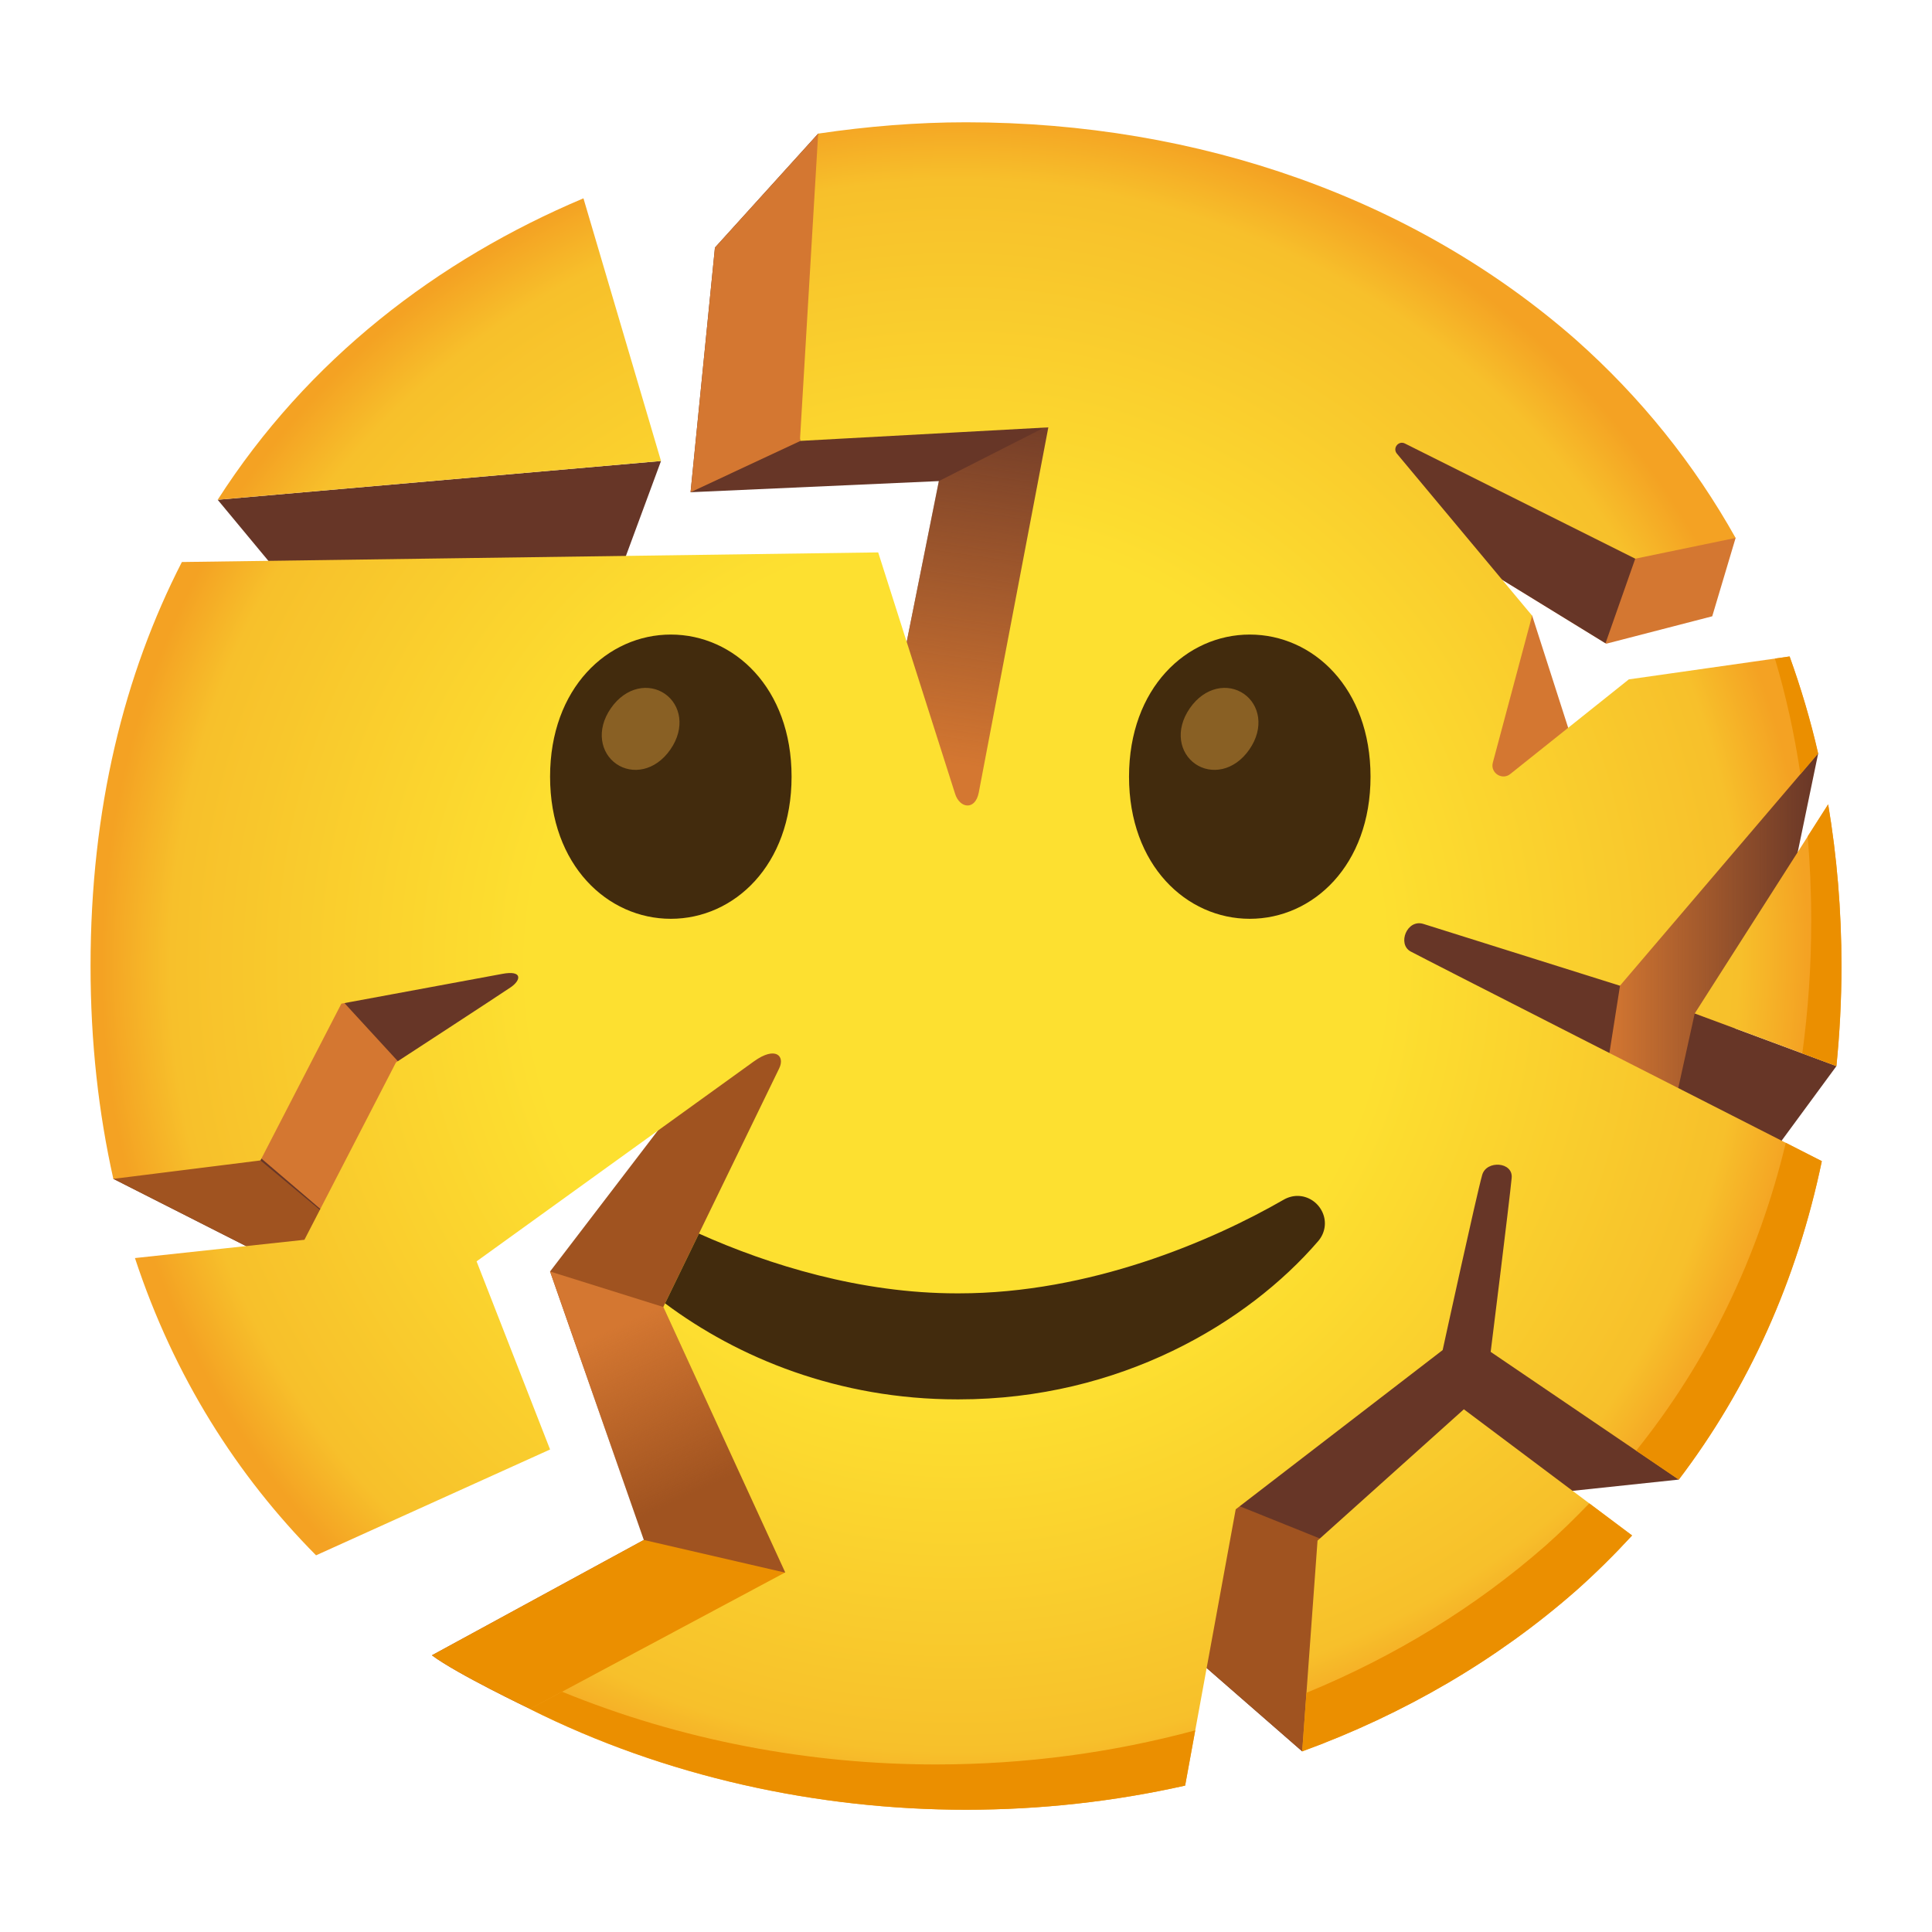
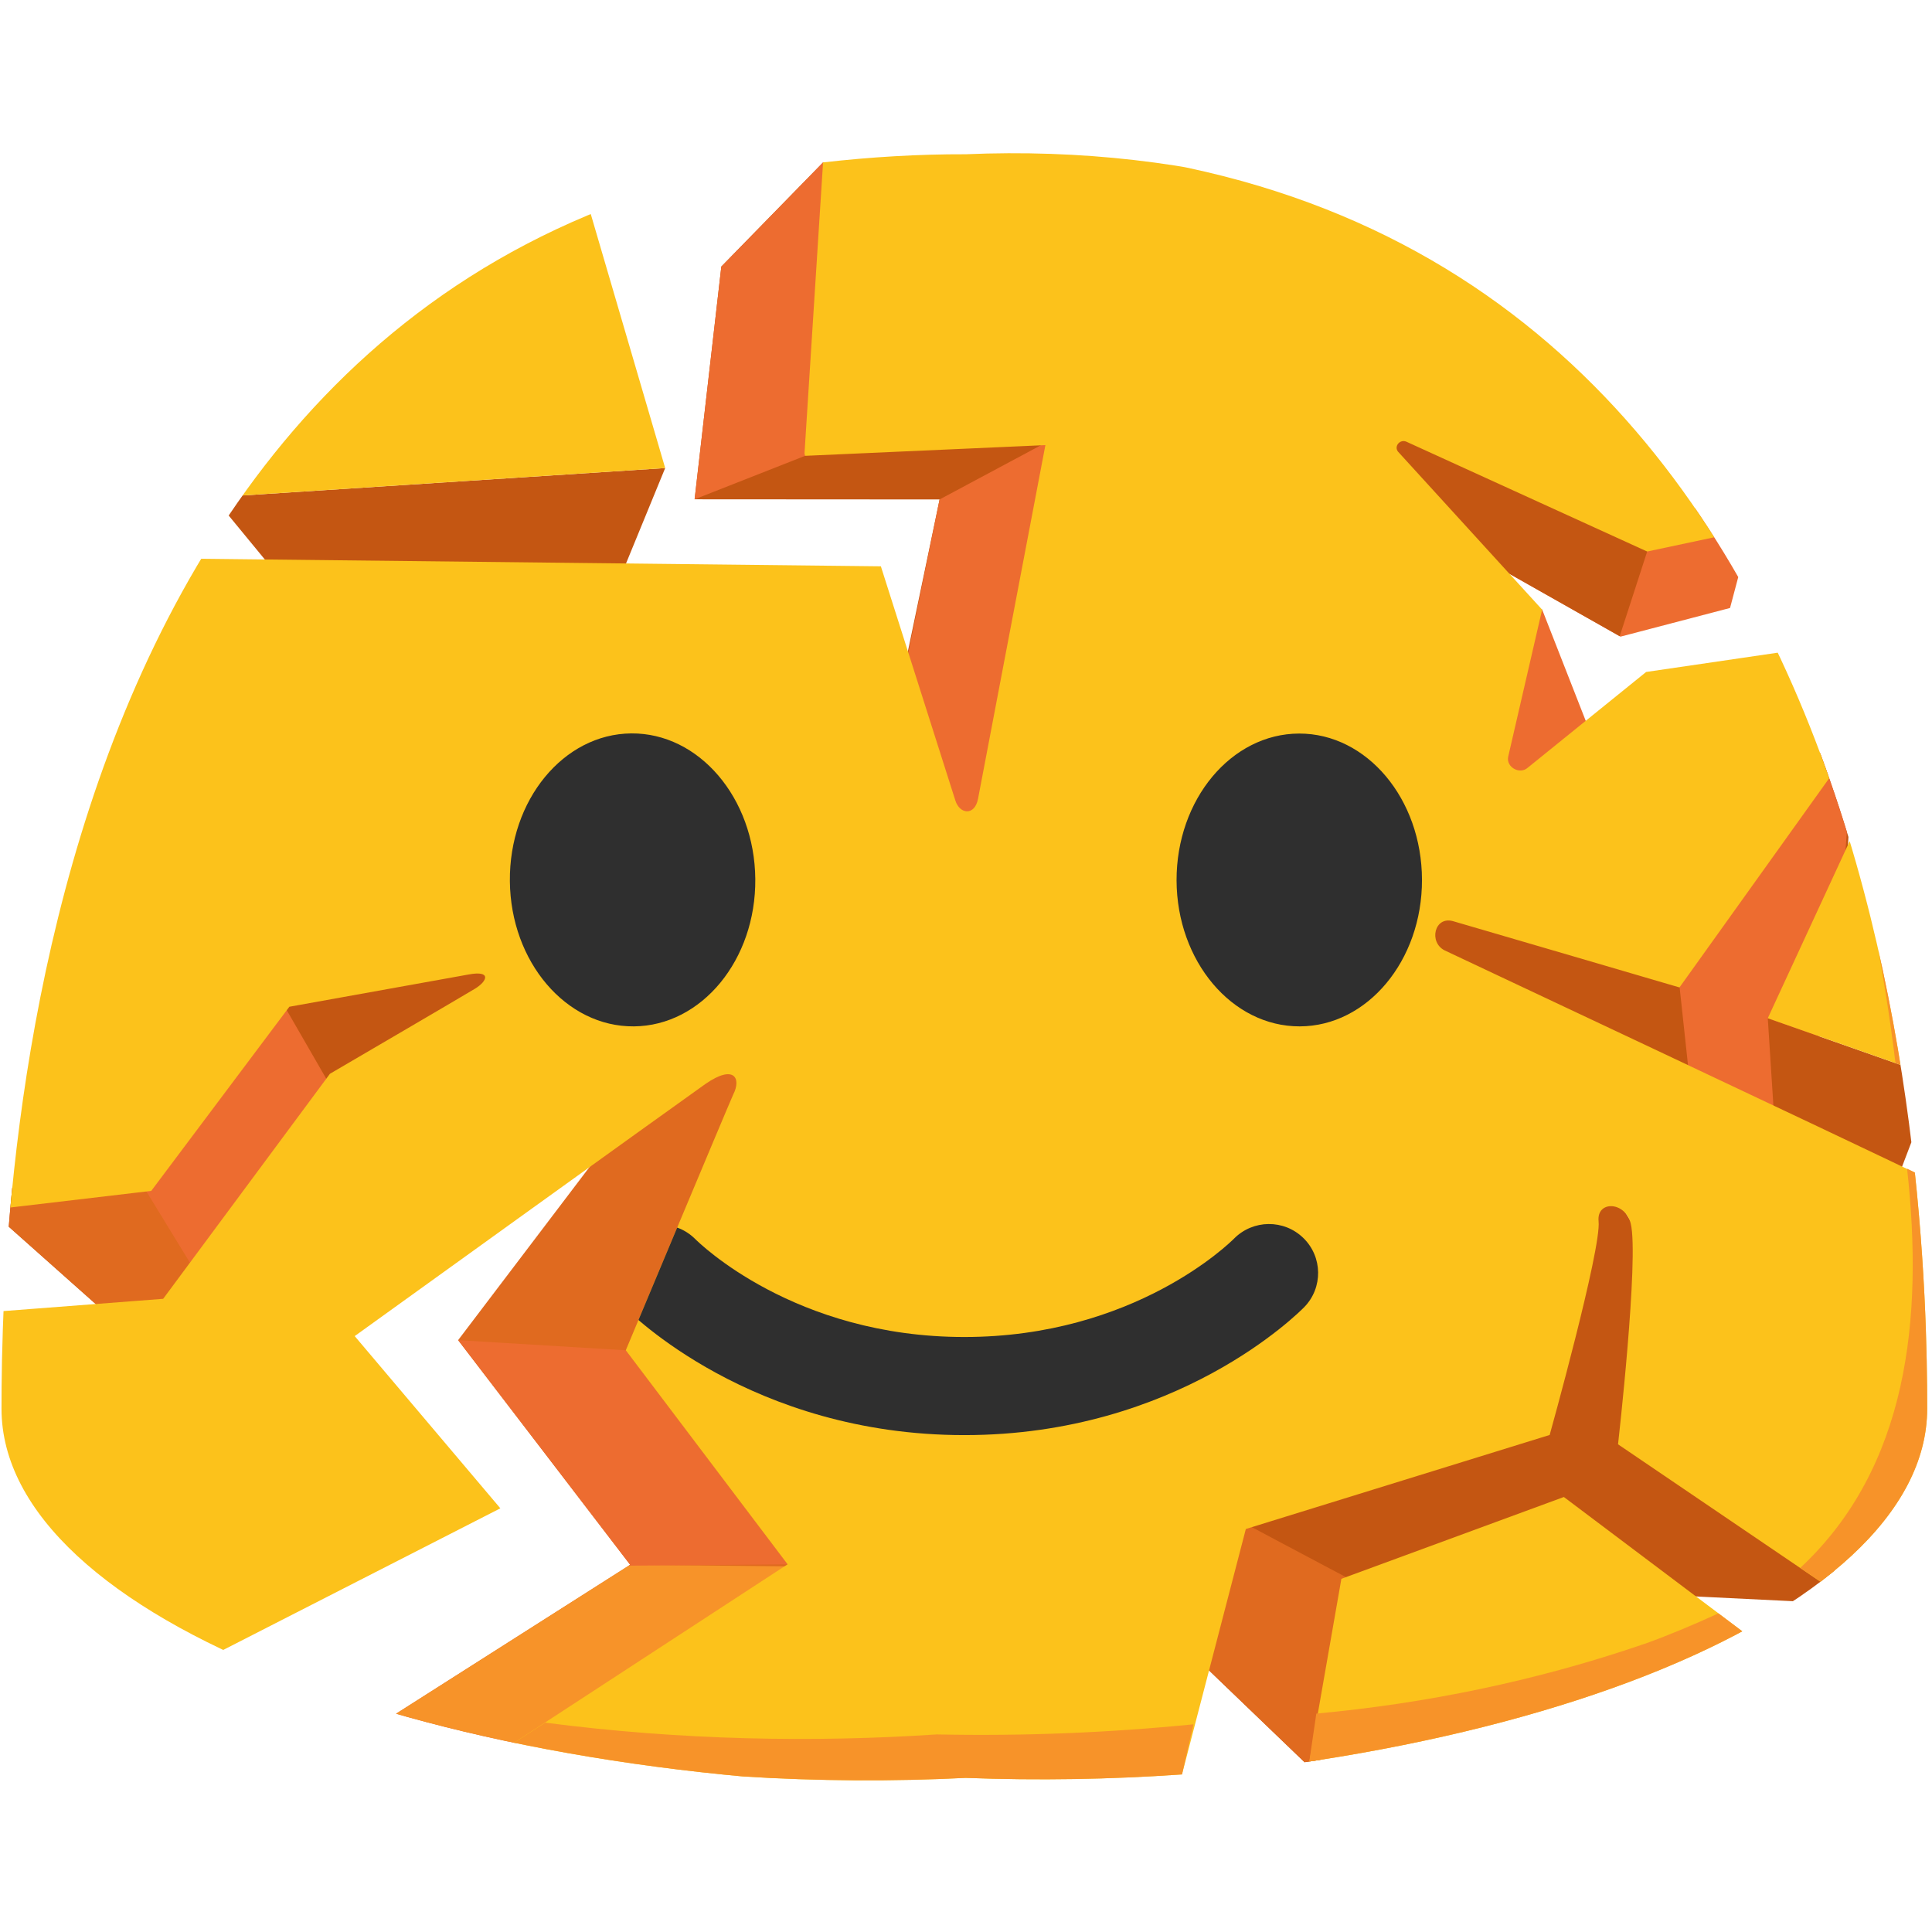
- <svg xmlns="http://www.w3.org/2000/svg" enable-background="new 0 0 128 128" version="1.1" viewBox="0 0 128 128">
-   <polygon points="120.46 49.913 117.54 64 110.62 74.977 89.822 64 93.182 56.896" fill="#673627" />
-   <linearGradient id="a" x1="106.42" x2="120.46" y1="61.458" y2="61.458" gradientUnits="userSpaceOnUse">
-     <stop stop-color="#D47731" offset="0" />
-     <stop stop-color="#D47731" stop-opacity="0" offset="1" />
-   </linearGradient>
-   <polygon points="107.33 65.305 106.42 71.094 111.86 73.003 117.54 64 118.52 59.25 120.46 49.913 117.27 50.73 107.71 59.448" fill="url(#a)" />
-   <polygon points="121.67 70.63 117.54 76.248 110.89 73.439 112.28 67.144" fill="#673627" />
-   <radialGradient id="g" cx="62.796" cy="63.144" r="56.997" gradientUnits="userSpaceOnUse">
-     <stop stop-color="#FDE030" offset=".5" />
-     <stop stop-color="#F7C02B" offset=".919" />
-     <stop stop-color="#F4A223" offset="1" />
-   </radialGradient>
-   <path d="m121.67 70.63c0.217-2.162 0.335-4.371 0.335-6.63 0-3.696-0.309-7.264-0.885-10.703l-8.839 13.847 9.39 3.486z" fill="url(#g)" />
-   <path d="m120 61c0 3.018-0.206 5.948-0.592 8.792l2.257 0.838c0.217-2.162 0.335-4.371 0.335-6.63 0-3.699-0.302-7.273-0.879-10.714l-1.358 2.128c0.153 1.83 0.237 3.69 0.237 5.586z" fill="#EB8F00" />
-   <polygon points="43.793 30.543 40.964 38.198 19.623 39.378 14.422 33.111" fill="#673627" />
-   <radialGradient id="d" cx="63.407" cy="63.592" r="57.2" gradientTransform="matrix(1 0 0 .97858 0 1.3621)" gradientUnits="userSpaceOnUse">
-     <stop stop-color="#FDE030" offset=".5" />
-     <stop stop-color="#F7C02B" offset=".919" />
-     <stop stop-color="#F4A223" offset="1" />
-   </radialGradient>
-   <path d="m38.655 13.14c-9.669 4.076-18.28 10.679-24.232 19.971l29.37-2.569-5.138-17.402z" fill="url(#d)" />
-   <polygon points="86.273 116.03 76.858 107.82 76.858 97.676 93.908 85.972 98.267 72.736 103.72 85.55 111.22 98.027 101.72 99.033" fill="#673627" />
-   <path d="m76.858 97.676v10.141l9.415 8.215 9.69-10.665c-7.911-3.205-19.105-7.691-19.105-7.691z" fill="#A05320" />
-   <polygon points="114.99 35.637 113.44 40.831 106.42 42.647 96.814 36.745 96.36 38.833 101.51 40.787 104.44 49.912 97.632 53.817 89.822 29.116 92.546 26.119" fill="#D47731" />
-   <polygon points="108.34 37.013 108.94 33.069 90.365 28.518 96.814 36.745 106.37 42.618" fill="#673627" />
-   <polygon points="18.715 64 7.51 78.101 19.623 84.24 37.695 65.441 35.607 61.233" fill="#673627" />
-   <polygon points="17.256 76.88 8.544 76.8 7.51 78.101 19.623 84.24 22.499 81.248" fill="#A05320" />
-   <polygon points="12.018 72.227 18.806 62.088 30.65 74.977 24.21 82.647" fill="#D47731" />
-   <path d="m54.518 64.692-8.767 7.375-9.308 12.172 6.211 17.788-14.039 7.641c1.651 1.239 6.495 3.549 6.495 3.549l22.038-8.516-2.631-40.009z" fill="#A05320" />
-   <path d="m54.223 104.7-11.568-2.674-14.039 7.641c1.651 1.239 6.495 3.549 6.495 3.549l16.474-6.366c1.583-1.285 2.638-2.15 2.638-2.15z" fill="#EB8F00" />
-   <linearGradient id="e" x1="40.387" x2="45.473" y1="88.069" y2="99.149" gradientUnits="userSpaceOnUse">
-     <stop stop-color="#D47731" offset="0" />
-     <stop stop-color="#D47731" stop-opacity="0" offset="1" />
-   </linearGradient>
-   <polygon points="42.571 102.07 52.023 104.18 43.945 86.591 36.444 84.24 42.655 102.03" fill="url(#e)" />
-   <polygon points="62.201 31.874 57.712 54.331 69.207 55.634 76.858 15.068 54.206 8.851 47.367 16.402 45.752 32.611" fill="#673627" />
-   <linearGradient id="c" x1="63.381" x2="67.058" y1="50.64" y2="24.622" gradientUnits="userSpaceOnUse">
-     <stop stop-color="#D47731" offset="0" />
-     <stop stop-color="#D47731" stop-opacity="0" offset="1" />
-   </linearGradient>
-   <polygon points="63.363 54.971 65.59 55.224 71.478 27.164 62.201 31.874 58.971 48.03" fill="url(#c)" />
-   <path d="m58.437 10.013-4.231-1.161-6.839 7.551-1.615 16.208 7.291-3.404c0 1e-7 3.325-11.567 5.395-19.195z" fill="#D47731" />
-   <radialGradient id="b" cx="63.349" cy="64" r="56.629" gradientUnits="userSpaceOnUse">
-     <stop stop-color="#FDE030" offset=".5" />
-     <stop stop-color="#F7C02B" offset=".919" />
-     <stop stop-color="#F4A223" offset="1" />
-   </radialGradient>
-   <path d="m93.459 63.039c-0.902-0.492-0.244-2.169 0.847-1.826s13.02 4.093 13.02 4.093l13.123-15.383c-0.504-2.208-1.137-4.351-1.884-6.429l-10.65 1.516-7.83 6.25c-0.54 0.473-1.366-0.041-1.181-0.734l2.603-9.737-8.979-10.758c-0.27-0.376 0.151-0.86 0.56-0.643l15.253 7.627 6.647-1.376c-2.75-4.907-6.285-9.32-10.589-13.137-10.6-9.3-24.9-14.4-40.4-14.4-3.253 0-6.533 0.268-9.794 0.751l-1.199 20.197 0.036 0.159 16.413-0.895-4.608 24.188c-0.232 1.218-1.271 1.057-1.571 0.083l-5.094-15.987-46.132 0.637c-3.808 7.424-6.051 16.315-6.051 26.767 0 5.065 0.537 9.756 1.51 14.101l9.746-1.221 5.361-10.387s9.808-1.812 10.655-1.972c1.381-0.261 1.245 0.42 0.575 0.88s-7.612 4.985-7.612 4.985l-6.065 11.751-11.228 1.211c2.596 7.881 6.779 14.424 11.998 19.694l15.505-7.012-4.869-12.464s16.951-12.223 18.375-13.25 2.074-0.361 1.675 0.461c-0.398 0.822-7.68 15.813-7.68 15.813l8.078 17.585-16.926 9.049c8.965 4.497 19.07 6.675 28.903 6.675 4.976 0 9.845-0.551 14.518-1.6l3.351-18.305 13.711-10.55s2.257-10.347 2.621-11.611c0.283-0.982 2.054-0.867 1.951 0.207-0.153 1.606-1.391 11.523-1.391 11.523l12.461 8.462c4.645-6.113 7.831-13.215 9.476-21.098-7.113-3.62-26.502-13.488-27.238-13.89z" fill="url(#b)" />
-   <path d="m62 116.9c-8.35 0-16.885-1.592-24.761-4.82l-2.128 1.137c8.964 4.494 19.058 6.683 28.889 6.683 4.976 0 9.845-0.551 14.518-1.6l0.67-3.66c-5.475 1.48-11.256 2.26-17.188 2.26z" fill="#EB8F00" />
-   <path d="m108.4 96.108 2.826 1.919c4.645-6.113 7.831-13.214 9.476-21.098-0.689-0.35-1.497-0.762-2.387-1.215-1.844 7.636-5.178 14.498-9.914 20.394z" fill="#EB8F00" />
-   <path d="m120.46 49.913c-0.504-2.207-1.145-4.343-1.893-6.421l-0.974 0.139c0.75 2.528 1.283 4.959 1.691 7.66l1.176-1.378z" fill="#EB8F00" />
-   <radialGradient id="f" cx="66.163" cy="63.387" r="59.388" gradientTransform="matrix(1 0 0 .91565 0 5.3468)" gradientUnits="userSpaceOnUse">
-     <stop stop-color="#FDE030" offset=".5" />
-     <stop stop-color="#F7C02B" offset=".919" />
-     <stop stop-color="#F4A223" offset="1" />
-   </radialGradient>
-   <path d="m87.29 102.07-1.016 13.962c6.742-2.46 12.898-6.045 18.127-10.632 1.317-1.168 2.555-2.397 3.729-3.671l-11.145-8.36-9.694 8.701z" fill="url(#f)" />
-   <path d="m102.4 102.4c-4.633 4.065-9.993 7.346-15.844 9.753l-0.282 3.879c6.742-2.46 12.898-6.045 18.127-10.632 1.317-1.168 2.555-2.397 3.729-3.671l-2.835-2.127c-0.928 0.96-1.882 1.9-2.894 2.797z" fill="#EB8F00" />
-   <path d="m44.444 42.041c-4.191 0-8 3.543-8 9.416s3.809 9.416 8 9.416c4.191 0 8-3.543 8-9.416 0-5.873-3.809-9.416-8-9.416z" fill="#422B0D" />
-   <path d="m44.053 45.969c-1.033-0.716-2.577-0.494-3.581 0.954-1.004 1.448-0.67 2.972 0.362 3.688 1.033 0.716 2.577 0.494 3.581-0.954 1.004-1.448 0.67-2.972-0.362-3.688z" fill="#896024" />
-   <path d="m82.801 42.041c-4.191 0-8 3.543-8 9.416s3.809 9.416 8 9.416 8-3.543 8-9.416-3.809-9.416-8-9.416z" fill="#422B0D" />
-   <path d="m82.41 45.969c-1.033-0.716-2.577-0.494-3.581 0.954-1.004 1.448-0.67 2.972 0.362 3.688 1.033 0.716 2.577 0.494 3.581-0.954 1.004-1.448 0.67-2.972-0.362-3.688z" fill="#896024" />
-   <path d="m87.615 80.313c-0.299-0.654-0.945-1.078-1.646-1.081h-2.442e-4c-0.316-0.001-0.634 0.086-0.92 0.25-4.811 2.772-12.879 6.206-21.513 6.206h-0.137c-6.366 0-12.42-1.867-17.091-3.959-1.062 2.187-1.942 3.998-2.245 4.622 4.829 3.611 11.487 6.361 19.36 6.361h0.089c10.693 0 19.155-5.066 23.82-10.482 0.467-0.542 0.576-1.277 0.283-1.917z" fill="#422B0D" />
+ <svg xmlns="http://www.w3.org/2000/svg" viewBox="0 0 128 128">
+   <defs>
+     <clipPath id="blob">
+       <path d="M63.89 9.64C1.58 9.64.1 79.5.1 93.33c0 13.83 28.56 25.03 63.79 25.03 35.24 0 63.79-11.21 63.79-25.03 0-13.83-1.47-83.69-63.79-83.69z" />
+     </clipPath>
+     <clipPath id="face">
+       <path d="M128.27 71.38C127.87 68.93 127.41 66.47 126.85 64C126.05 60.05 125.06 56.32 123.91 52.78L117.12 67.46L128.27 71.38Z" />
+       <path d="M39.11 14.08C29.28 17.61 20.42 23.86 14.16 32.95L44.07 31.01L39.11 14.08Z" />
+       <path d="M95.72 62.97C94.64 62.44 95.03 60.68 96.27 61.03C97.52 61.39 111.27 65.42 111.27 65.42L122.77 49.35C122 47.12 121.13 44.97 120.18 42.89L109.06 44.52L101.22 50.86C100.69 51.34 99.78 50.83 99.92 50.14L102.17 40.39L92.62 29.92C92.34 29.56 92.76 29.07 93.19 29.27L109.13 36.54L116 35.08C112.97 30.23 109.2 25.9 104.68 22.22C93.58 13.57 79.08 9.57 63.98 10.22C60.85 10.21 57.69 10.4 54.53 10.76L53.3 30.04L53.34 30.2L69.26 29.49L64.8 52.91C64.58 54.08 63.57 53.95 63.29 53.02L58.36 37.52L11.59 37C7.23 44.3 3.94 53.17 1.87 64C0.73 69.53 -0.15 74.9 -0.67 80.16L10.02 78.9L19.17 66.7C19.17 66.7 30.12 64.73 31.06 64.56C32.58 64.28 32.29 65.01 31.46 65.51C30.62 66.02 21.86 71.14 21.86 71.14L10.81 86.05L-1.3 86.98C-1.66 98.15 4.48 105.71 13.25 110.1L33.15 99.93L23.5 88.52C23.5 88.52 44.83 73.16 46.73 71.82C48.66 70.48 49.12 71.46 48.58 72.51C48.13 73.52 41.46 89.46 41.46 89.46L52.18 103.64L33.66 115.72C44.05 117.75 54.44 118.26 63.98 117.79C68.79 117.97 73.57 117.89 78.31 117.56L82.54 101.3L102.67 95.07C102.67 95.07 106.11 82.73 105.91 80.91C105.77 79.53 107.67 79.58 108.04 81.06C108.6 83.34 107.2 95.69 107.2 95.69L122.8 106.28C129.89 99.39 130.8 89.21 129.34 78.88C120.43 74.58 96.61 63.4 95.72 62.97Z" />
+       <path d="M88.87 104.6L86.7 117.01C94.74 116.47 103.01 114.93 111.08 112.16C113.23 111.39 115.31 110.51 117.35 109.52L103.61 99.18L88.87 104.6Z" />
+     </clipPath>
+   </defs>
+   <g clip-path="url(#blob)">
+     <path d="M122.78 49.34L122.02 64L117.86 76.66L92 64L94.42 56.6Z" fill="#c45612" />
+     <path d="M111.28 65.42L111.99 72.01L118.48 74.23L122.02 64L122.08 58.94L122.78 49.34L119.47 50.19L110.43 59.17Z" fill="#ed6c30" />
+     <path d="M128.27 71.38L125.71 78.1L117.59 74.77L117.12 67.46Z" fill="#c45612" />
+     <path d="M128.27 71.38C127.87 68.93 127.41 66.47 126.85 64C126.05 60.05 125.06 56.32 123.91 52.78L117.12 67.46L128.27 71.38Z" fill="#fcc21b" />
+     <path d="M124.02 60.79C124.68 64.02 125.19 67.23 125.58 70.43L128.26 71.38C127.87 68.93 127.4 66.47 126.84 64C126.04 60.05 125.06 56.31 123.91 52.77L122.76 54.96C123.22 56.85 123.65 58.79 124.02 60.79Z" fill="#f79329" />
+     <path d="M44.07 31.01L41.07 38.32L19.3 39.2L14.16 32.95Z" fill="#c45612" />
+     <path d="M39.11 14.08C29.28 17.61 20.42 23.86 14.16 32.95L44.07 31.01L39.11 14.08Z" fill="#fcc21b" />
+     <path d="M86.7 117.01L76.74 107.44L76.99 98L101.21 91.25L103.85 74.14L114.5 91.33L122.79 106.28L108.88 105.6Z" fill="#c45612" />
+     <path d="M76.99 98L76.74 107.44L86.7 117.01L99.54 109.92C89.8 104.88 76.99 98 76.99 98Z" fill="#e06a1f" />
+     <path d="M116 35.08L114.62 40.28L107.36 42.18L97.2 36.43L96.78 38.51L102.17 40.38L105.73 49.47L98.84 53.46L89.82 29.12L92.55 26.11Z" fill="#ed6c30" />
+     <path d="M109.13 36.54L109.63 32.6L90.36 28.52L97.2 36.43L107.31 42.15Z" fill="#c45612" />
+     <path d="M15.69 64L-0.67 80.16L9.28 89.01L35.56 65.56L34.25 61.1Z" fill="#c45612" />
+     <path d="M10.02 78.89L0.9 78.58L-0.67 80.16L9.28 89.01L13.6 84.99Z" fill="#e06a1f" />
+     <path d="M6.17 73.16L16.14 61.97L24.77 76.94L14.72 87.15Z" fill="#ed6c30" />
+     <path d="M53.72 64.75L41.62 73.94L30.35 88.79L41.75 103.67L25.12 114.25C27.43 114.91 33.68 115.71 33.68 115.71L57.34 103.46L53.72 64.75Z" fill="#e06a1f" />
+     <path d="M54.43 103.8L41.75 103.67L25.12 114.25C27.43 114.91 33.67 115.71 33.67 115.71L51.76 106.22C53.37 104.77 54.43 103.8 54.43 103.8Z" fill="#f79329" />
+     <path d="M41.66 103.73L52.18 103.64L41.46 89.46L30.36 88.79L41.75 103.67Z" fill="#ed6c30" />
+     <path d="M62.25 33.09L57.79 54.46L69.19 55.66L76.5 16.39L54.53 10.76L47.79 17.66L46.02 33.08Z" fill="#c45612" />
+     <path d="M63.37 55.31L65.53 55.48L71.24 28.28L62.25 33.09L59.1 48.5Z" fill="#ed6c30" />
+     <path d="M58.62 12.01L54.53 10.76L47.79 17.66L46.02 33.08L53.34 30.2C53.34 30.2 56.62 19.27 58.62 12.01Z" fill="#ed6c30" />
+     <path d="M95.72 62.97C94.64 62.44 95.03 60.68 96.27 61.03C97.52 61.39 111.27 65.42 111.27 65.42L122.77 49.35C122 47.12 121.13 44.97 120.18 42.89L109.06 44.52L101.22 50.86C100.69 51.34 99.78 50.83 99.92 50.14L102.17 40.39L92.62 29.92C92.34 29.56 92.76 29.07 93.19 29.27L109.13 36.54L116 35.08C112.97 30.23 109.2 25.9 104.68 22.22C93.58 13.57 79.08 9.57 63.98 10.22C60.85 10.21 57.69 10.4 54.53 10.76L53.3 30.04L53.34 30.2L69.26 29.49L64.8 52.91C64.58 54.08 63.57 53.95 63.29 53.02L58.36 37.52L11.59 37C7.23 44.3 3.94 53.17 1.87 64C0.73 69.53 -0.15 74.9 -0.67 80.16L10.02 78.9L19.17 66.7C19.17 66.7 30.12 64.73 31.06 64.56C32.58 64.28 32.29 65.01 31.46 65.51C30.62 66.02 21.86 71.14 21.86 71.14L10.81 86.05L-1.3 86.98C-1.66 98.15 4.48 105.71 13.25 110.1L33.15 99.93L23.5 88.52C23.5 88.52 44.83 73.16 46.73 71.82C48.66 70.48 49.12 71.46 48.58 72.51C48.13 73.52 41.46 89.46 41.46 89.46L52.18 103.64L33.66 115.72C44.05 117.75 54.44 118.26 63.98 117.79C68.79 117.97 73.57 117.89 78.31 117.56L82.54 101.3L102.67 95.07C102.67 95.07 106.11 82.73 105.91 80.91C105.77 79.53 107.67 79.58 108.04 81.06C108.6 83.34 107.2 95.69 107.2 95.69L122.8 106.28C129.89 99.39 130.8 89.21 129.34 78.88C120.43 74.58 96.61 63.4 95.72 62.97Z" fill="#fcc21b" />
+     <path d="M62.06 114.91C53.92 115.45 45.12 115.3 36.12 114.13L33.68 115.71C44.07 117.74 54.44 118.26 63.98 117.79C68.79 117.97 73.57 117.89 78.31 117.56L79.07 114.24C73.45 114.8 67.78 115.03 62.06 114.91Z" fill="#f79329" />
+     <path d="M119.27 103.88L122.8 106.28C129.9 99.39 130.8 89.21 129.34 78.88C128.48 78.46 127.46 77.97 126.35 77.43C127.45 87.36 126.41 97.22 119.27 103.88Z" fill="#f79329" />
+     <path d="M122.78 49.34C122.01 47.11 121.14 44.97 120.18 42.89L119.16 43.04C120.16 45.57 120.95 48.01 121.69 50.74L122.78 49.34Z" fill="#f79329" />
+     <path d="M88.87 104.6L86.7 117.01C94.74 116.47 103.01 114.93 111.08 112.16C113.23 111.39 115.31 110.51 117.35 109.52L103.61 99.18L88.87 104.6Z" fill="#fcc21b" />
+     <path d="M108.98 108.9C101.74 111.39 94.38 112.87 87.21 113.53L86.7 117.01C94.74 116.47 103.01 114.94 111.08 112.16C113.23 111.39 115.31 110.51 117.35 109.52L113.85 106.89C112.26 107.62 110.65 108.3 108.99 108.9Z" fill="#f79329" />
+   </g>
+   <g fill="#2f2f2f">
+     <path d="M42 68c-4.49.04-8.17-4.27-8.22-9.62-.05-5.37 3.55-9.75 8.04-9.79 4.48-.04 8.17 4.27 8.22 9.64.05 5.36-3.55 9.73-8.04 9.77zM86.11 68c4.48-.01 8.11-4.36 8.1-9.71-.01-5.37-3.66-9.7-8.14-9.69-4.49.01-8.13 4.36-8.12 9.73.02 5.35 3.67 9.68 8.16 9.67z" />
+   </g>
+   <path d="M63.89 95.08c-14.13 0-22.18-8.14-22.52-8.48a3.254 3.254 0 0 1 4.67-4.53c.25.25 6.58 6.51 17.85 6.51 11.27 0 17.6-6.25 17.87-6.52a3.26 3.26 0 0 1 4.59-.04 3.238 3.238 0 0 1 .06 4.58c-.34.34-8.39 8.48-22.52 8.48z" fill="#2f2f2f" clip-path="url(#face)" />
</svg>
